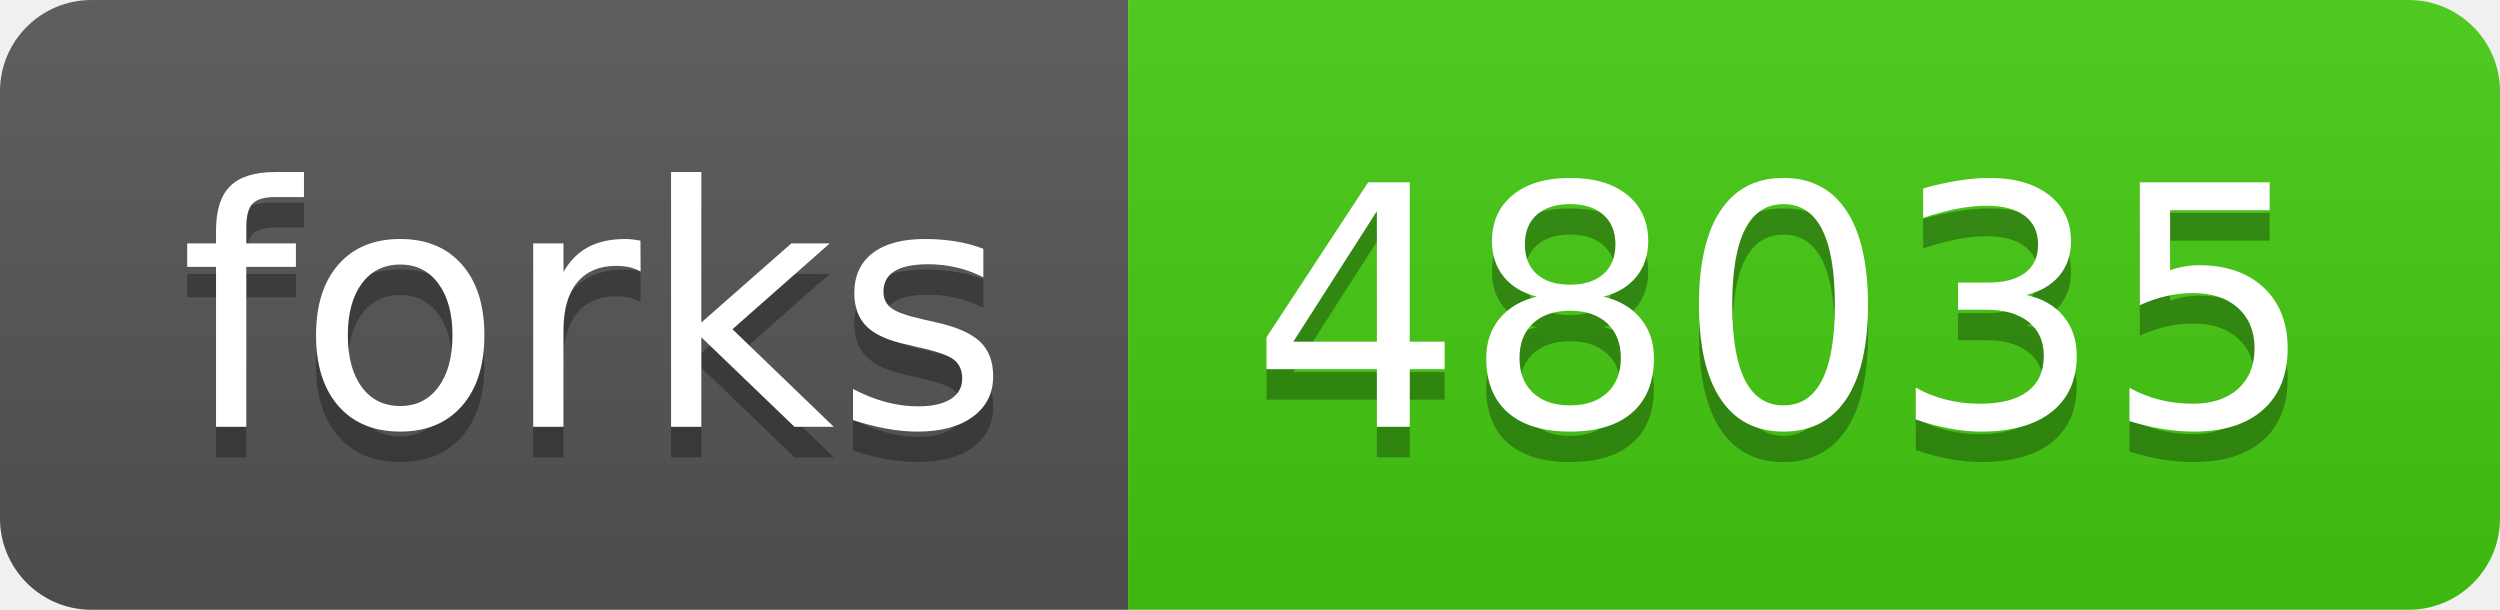
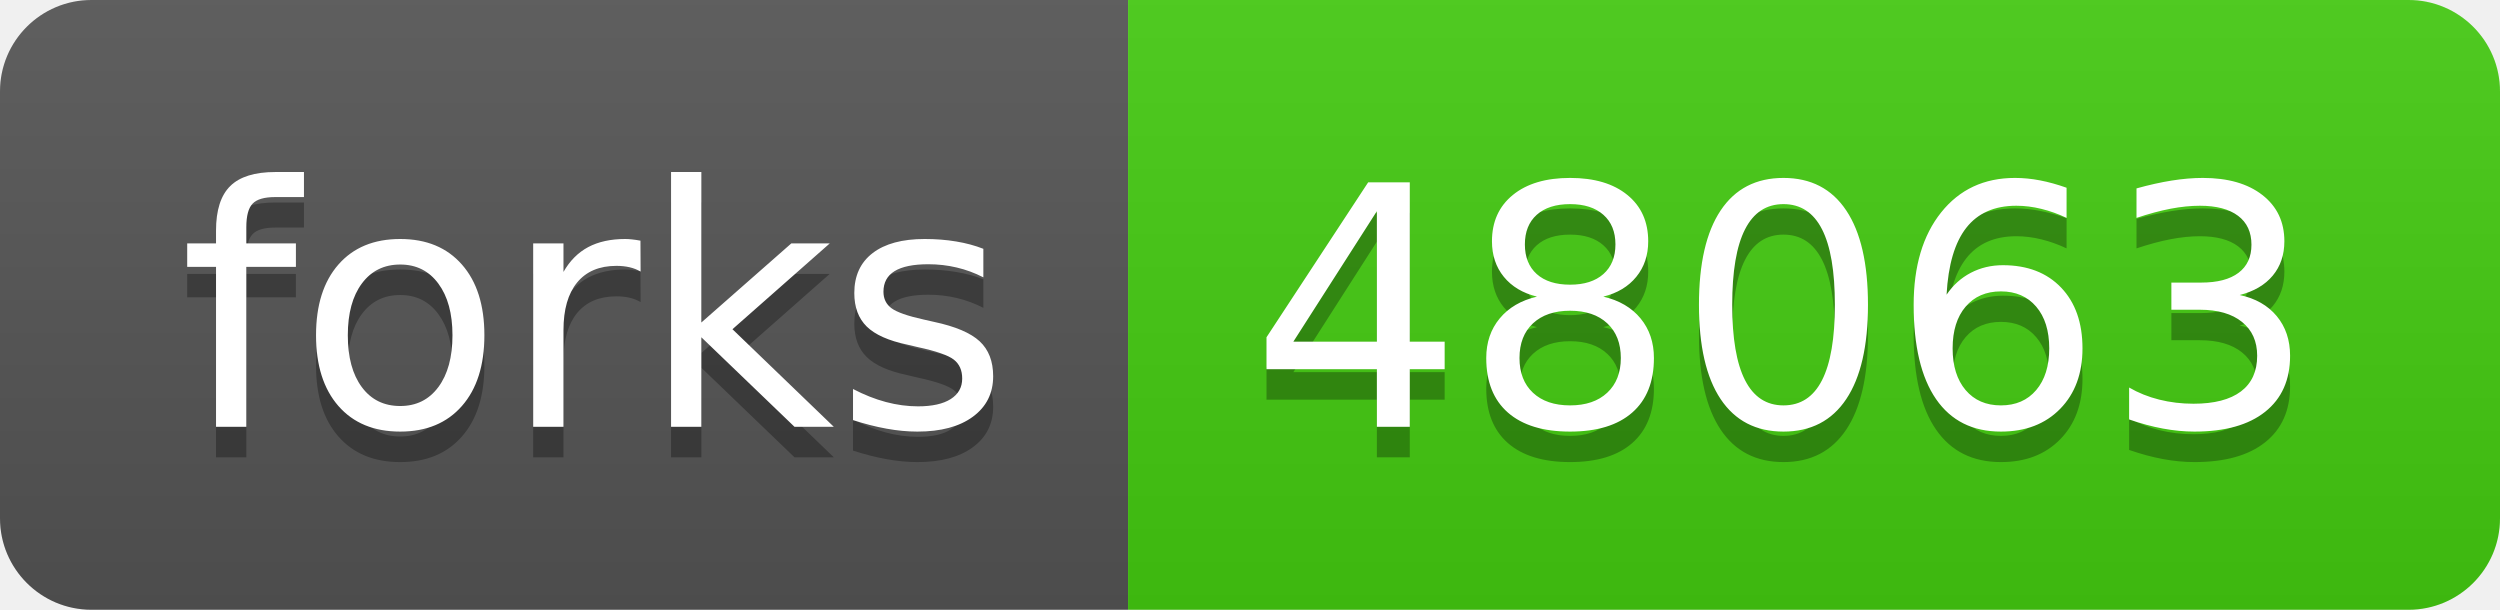
- <svg xmlns="http://www.w3.org/2000/svg" width="82" height="20" role="img" aria-label="forks: 48035">
+ <svg xmlns="http://www.w3.org/2000/svg" width="82" height="20" role="img" aria-label="forks: 48063">
  <linearGradient id="s" x2="0" y2="100%">
    <stop offset="0" stop-color="#bbb" stop-opacity=".1" />
    <stop offset="1" stop-opacity=".1" />
  </linearGradient>
  <clipPath id="r">
    <rect width="82" height="20" rx="3" fill="#fff" />
  </clipPath>
  <g clip-path="url(#r)">
    <rect width="37" height="20" fill="#555" />
    <rect x="37" width="45" height="20" fill="#4c1" />
    <rect width="82" height="20" fill="url(#s)" />
  </g>
  <g fill="#fff" text-anchor="middle" font-family="Verdana,Geneva,DejaVu Sans,sans-serif" text-rendering="geometricPrecision" font-size="110">
    <text aria-hidden="true" x="195" y="150" fill="#010101" fill-opacity=".3" transform="scale(.1)" textLength="270">forks</text>
    <text x="195" y="140" transform="scale(.1)" fill="#fff" textLength="270">forks</text>
-     <text aria-hidden="true" x="585" y="150" fill="#010101" fill-opacity=".3" transform="scale(.1)" textLength="350">48035</text>
-     <text x="585" y="140" transform="scale(.1)" fill="#fff" textLength="350">48035</text>
+     <text aria-hidden="true" x="585" y="150" fill="#010101" fill-opacity=".3" transform="scale(.1)" textLength="350">48063</text>
+     <text x="585" y="140" transform="scale(.1)" fill="#fff" textLength="350">48063</text>
  </g>
</svg>
